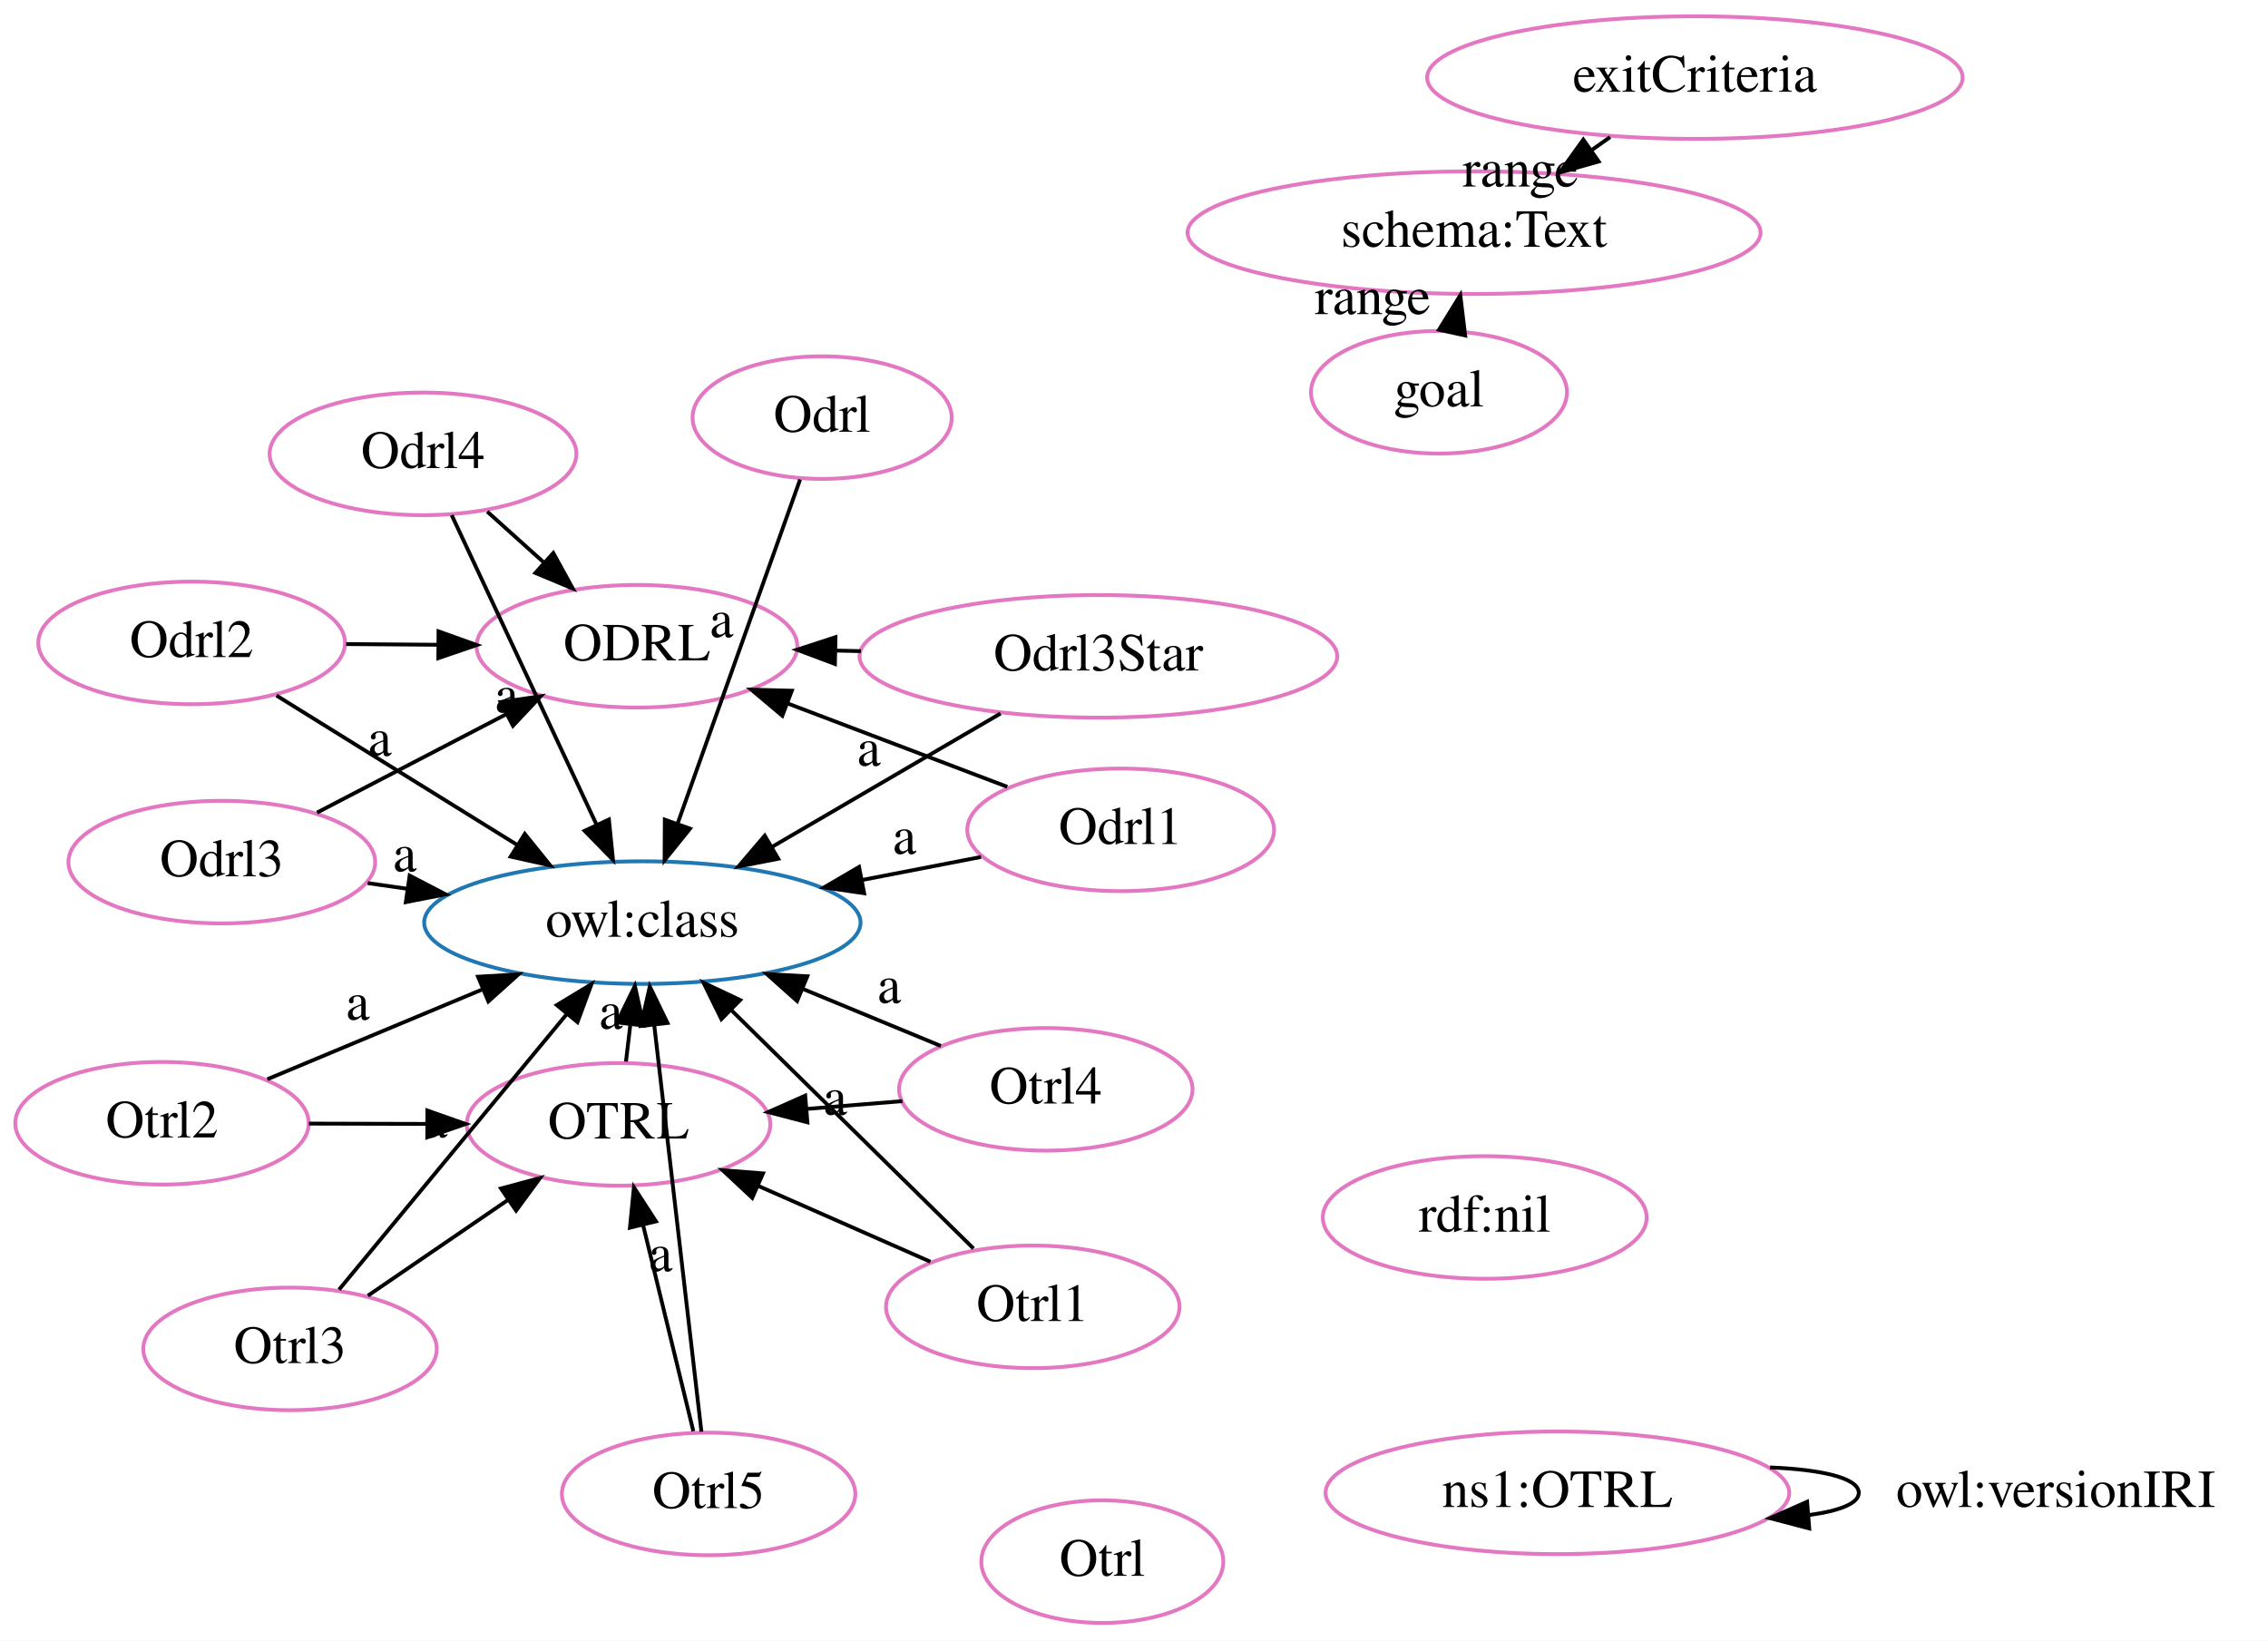
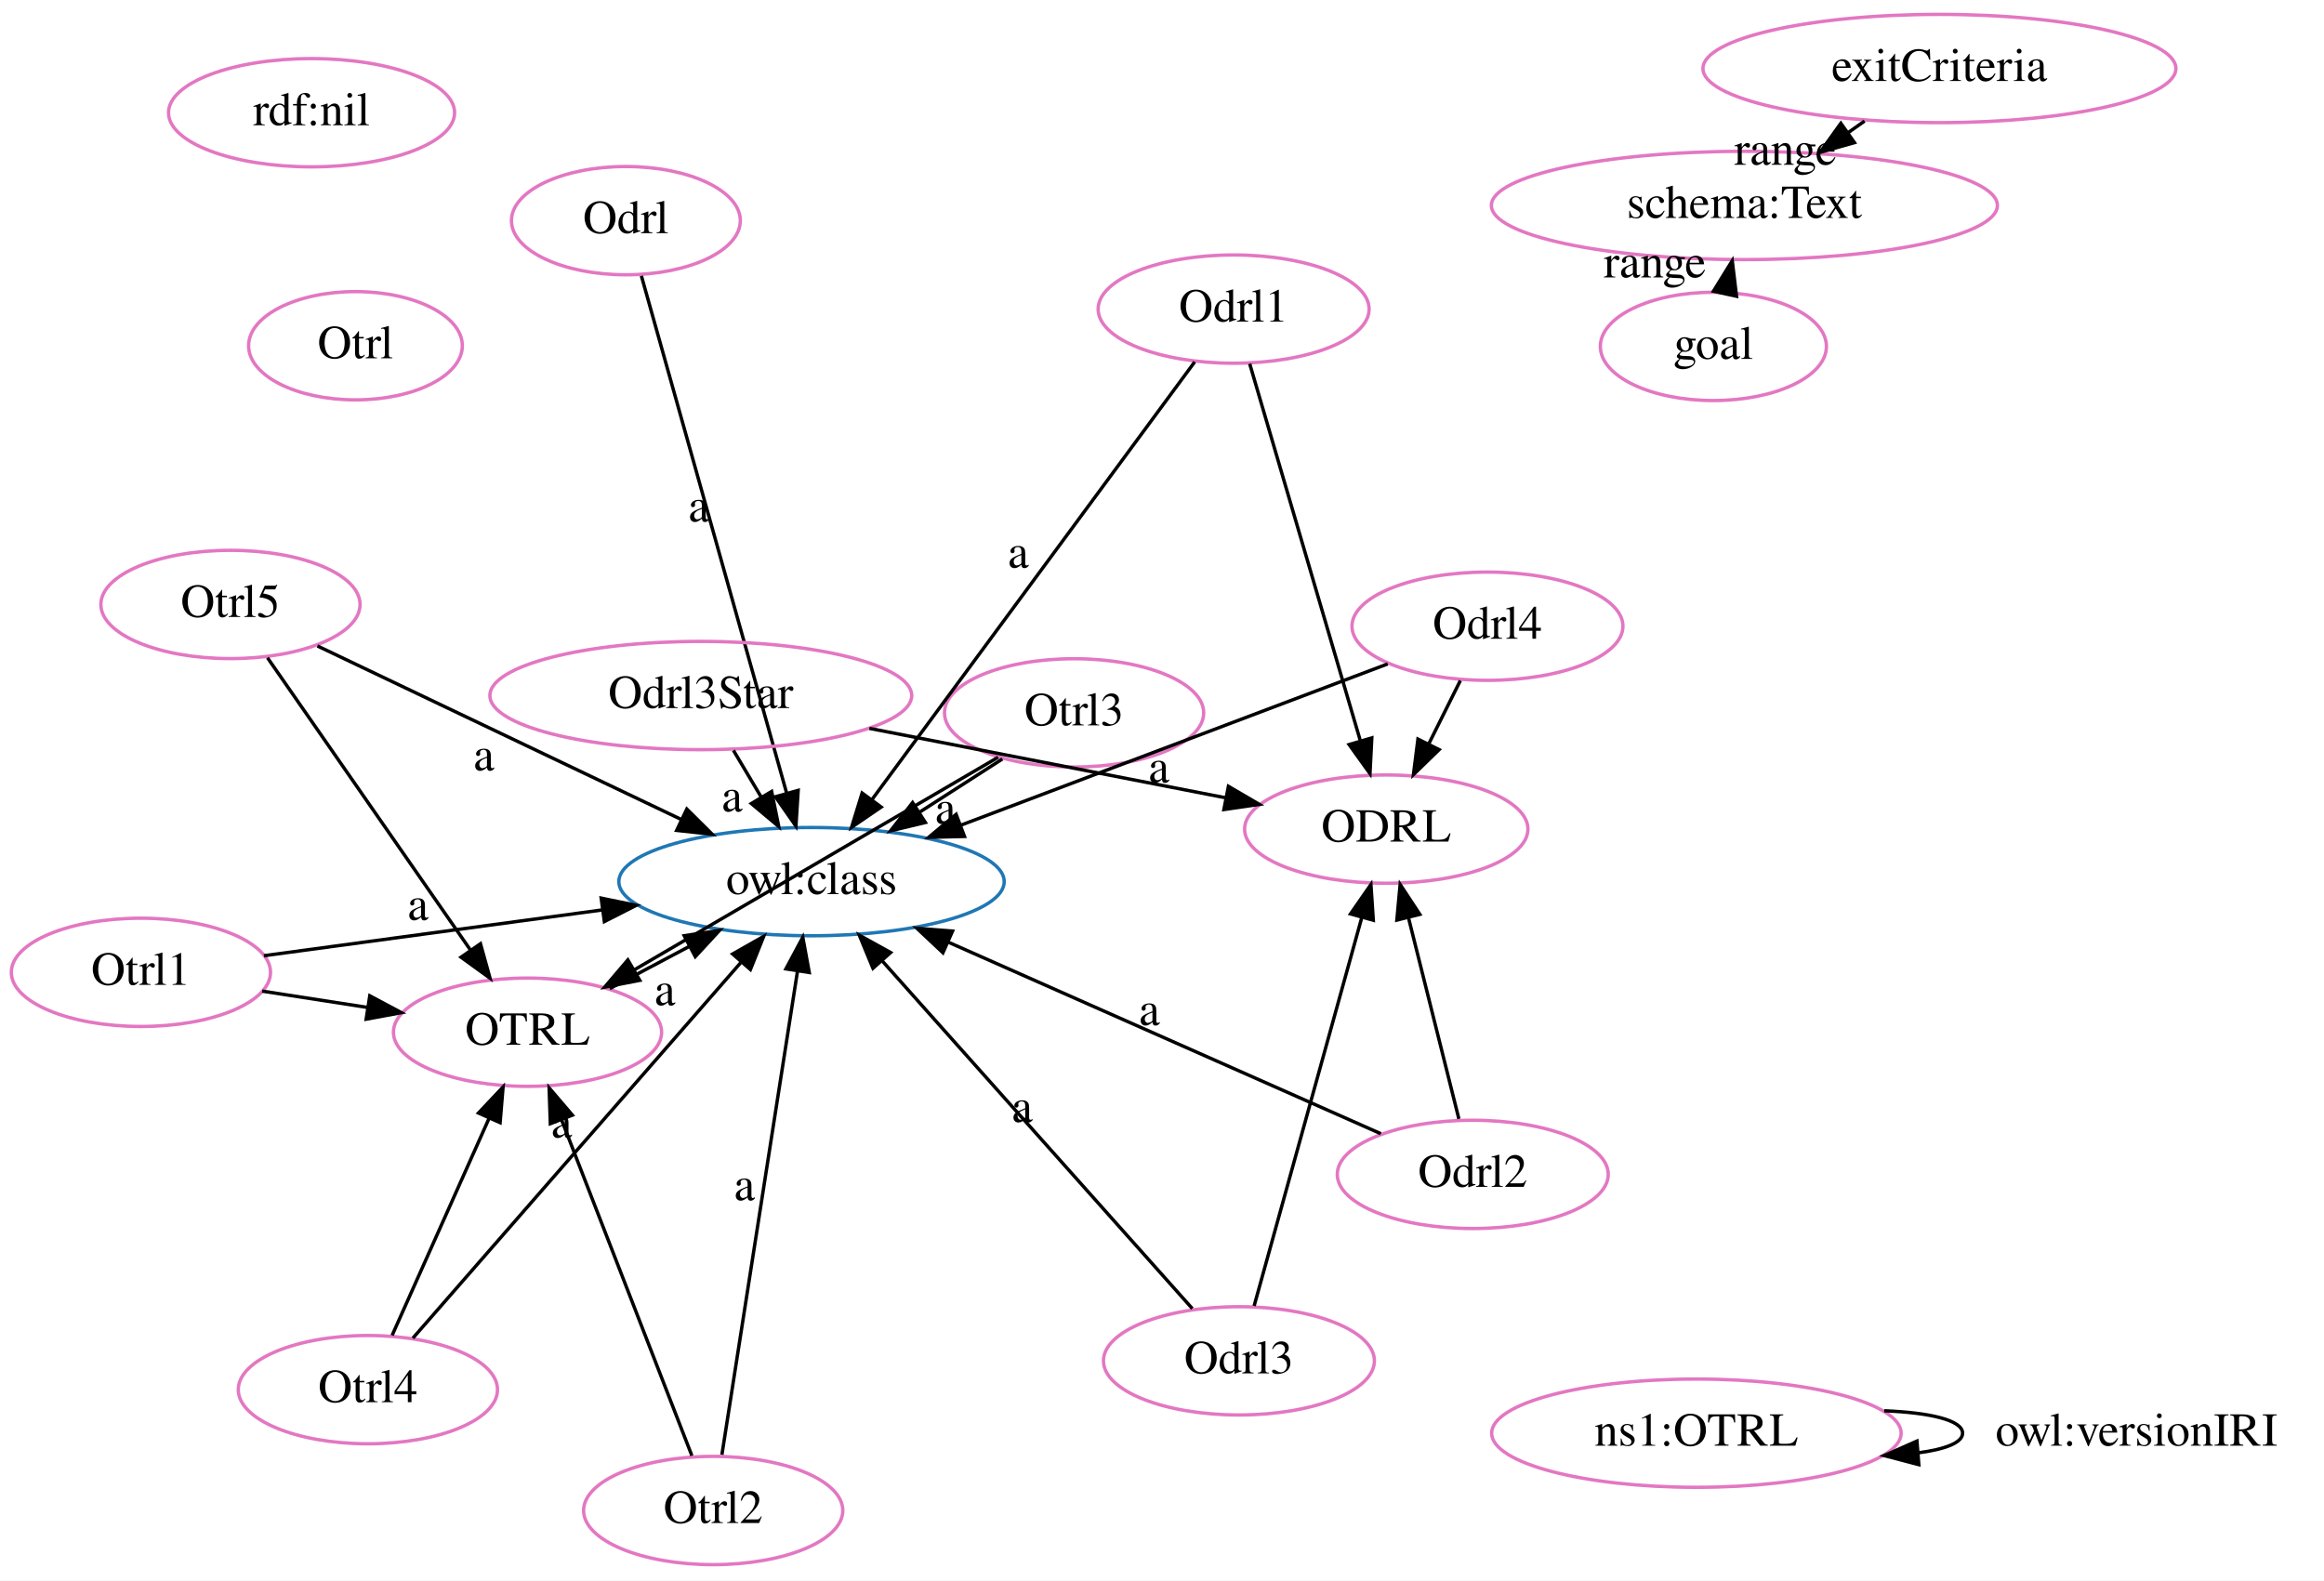
- <svg xmlns="http://www.w3.org/2000/svg" width="593pt" height="429pt" viewBox="0.00 0.00 593.05 429.00">
-   <g id="graph0" class="graph" transform="scale(1 1) rotate(0) translate(4 425)">
-     <polygon fill="white" stroke="transparent" points="-4,4 -4,-425 589.05,-425 589.05,4 -4,4" />
+ <svg xmlns="http://www.w3.org/2000/svg" width="688pt" height="468pt" viewBox="0.00 0.00 688.05 468.00">
+   <g id="graph0" class="graph" transform="scale(1 1) rotate(0) translate(4 464)">
+     <polygon fill="white" stroke="transparent" points="-4,4 -4,-464 684.05,-464 684.05,4 -4,4" />
    <g id="node1" class="node">
-       <ellipse fill="none" stroke="#e377c2" cx="162.55" cy="-256.02" rx="41.94" ry="16.03" />
-       <text text-anchor="middle" x="162.55" y="-252.32" font-family="Times,serif" font-size="14.00">ODRL</text>
+       <ellipse fill="none" stroke="#e377c2" cx="152.18" cy="-158.37" rx="39.7" ry="16.03" />
+       <text text-anchor="middle" x="152.18" y="-154.67" font-family="Times,serif" font-size="14.00">OTRL</text>
    </g>
    <g id="node2" class="node">
-       <ellipse fill="none" stroke="#e377c2" cx="157.74" cy="-130.99" rx="39.7" ry="16.03" />
-       <text text-anchor="middle" x="157.74" y="-127.29" font-family="Times,serif" font-size="14.00">OTRL</text>
+       <ellipse fill="none" stroke="#1f77b4" cx="236.26" cy="-202.96" rx="57.05" ry="16.03" />
+       <text text-anchor="middle" x="236.26" y="-199.26" font-family="Times,serif" font-size="14.00">owl:class</text>
+     </g>
+     <g id="edge10" class="edge">
+       <path fill="none" stroke="black" d="M176.5,-171.27C183.9,-175.2 192.2,-179.6 200.2,-183.84" />
+       <polygon fill="black" stroke="black" points="198.57,-186.94 209.04,-188.53 201.85,-180.75 198.57,-186.94" />
+       <text text-anchor="middle" x="192.85" y="-166.36" font-family="Times,serif" font-size="14.00">a</text>
    </g>
    <g id="node3" class="node">
-       <ellipse fill="none" stroke="#1f77b4" cx="163.97" cy="-183.75" rx="57.05" ry="16.03" />
-       <text text-anchor="middle" x="163.97" y="-180.05" font-family="Times,serif" font-size="14.00">owl:class</text>
+       <ellipse fill="none" stroke="#e377c2" cx="406.42" cy="-218.51" rx="41.94" ry="16.03" />
+       <text text-anchor="middle" x="406.42" y="-214.81" font-family="Times,serif" font-size="14.00">ODRL</text>
+     </g>
+     <g id="node4" class="node">
+       <ellipse fill="none" stroke="#e377c2" cx="512.45" cy="-403.18" rx="74.91" ry="16.03" />
+       <text text-anchor="middle" x="512.45" y="-399.48" font-family="Times,serif" font-size="14.00">schema:Text</text>
+     </g>
+     <g id="node5" class="node">
+       <ellipse fill="none" stroke="#e377c2" cx="570.19" cy="-443.73" rx="70.01" ry="16.03" />
+       <text text-anchor="middle" x="570.19" y="-440.03" font-family="Times,serif" font-size="14.00">exitCriteria</text>
+     </g>
+     <g id="edge15" class="edge">
+       <path fill="none" stroke="black" d="M548.03,-428.17C546.41,-427.03 544.75,-425.87 543.1,-424.7" />
+       <polygon fill="black" stroke="black" points="545.03,-421.79 534.83,-418.9 541.01,-427.51 545.03,-421.79" />
+       <text text-anchor="middle" x="524.56" y="-415.24" font-family="Times,serif" font-size="14.00">range</text>
+     </g>
+     <g id="node6" class="node">
+       <ellipse fill="none" stroke="#e377c2" cx="181.3" cy="-398.68" rx="33.88" ry="16.03" />
+       <text text-anchor="middle" x="181.3" y="-394.98" font-family="Times,serif" font-size="14.00">Odrl</text>
+     </g>
+     <g id="edge1" class="edge">
+       <path fill="none" stroke="black" d="M185.89,-382.33C195.41,-348.44 217.35,-270.28 228.88,-229.23" />
+       <polygon fill="black" stroke="black" points="232.31,-229.98 231.64,-219.4 225.57,-228.09 232.31,-229.98" />
+       <text text-anchor="middle" x="202.88" y="-309.58" font-family="Times,serif" font-size="14.00">a</text>
+     </g>
+     <g id="node7" class="node">
+       <ellipse fill="none" stroke="#e377c2" cx="314" cy="-252.93" rx="38.37" ry="16.03" />
+       <text text-anchor="middle" x="314" y="-249.23" font-family="Times,serif" font-size="14.00">Otrl3</text>
+     </g>
+     <g id="edge23" class="edge">
+       <path fill="none" stroke="black" d="M291.5,-239.78C263.52,-223.43 215.59,-195.42 183.89,-176.9" />
+       <polygon fill="black" stroke="black" points="185.41,-173.74 175.01,-171.71 181.88,-179.78 185.41,-173.74" />
+     </g>
+     <g id="edge2" class="edge">
+       <path fill="none" stroke="black" d="M292.76,-239.27C285.15,-234.38 276.4,-228.76 268.09,-223.42" />
+       <polygon fill="black" stroke="black" points="269.97,-220.47 259.66,-218 266.18,-226.36 269.97,-220.47" />
+       <text text-anchor="middle" x="275.93" y="-220.15" font-family="Times,serif" font-size="14.00">a</text>
+     </g>
+     <g id="node8" class="node">
+       <ellipse fill="none" stroke="#e377c2" cx="203.48" cy="-258.06" rx="62.45" ry="16.03" />
+       <text text-anchor="middle" x="203.48" y="-254.36" font-family="Times,serif" font-size="14.00">Odrl3Star</text>
+     </g>
+     <g id="edge3" class="edge">
+       <path fill="none" stroke="black" d="M213.14,-241.83C215.72,-237.5 218.56,-232.71 221.35,-228.02" />
+       <polygon fill="black" stroke="black" points="224.45,-229.66 226.56,-219.27 218.44,-226.08 224.45,-229.66" />
+       <text text-anchor="middle" x="212.75" y="-223.73" font-family="Times,serif" font-size="14.00">a</text>
+     </g>
+     <g id="edge6" class="edge">
+       <path fill="none" stroke="black" d="M253.39,-248.34C285.58,-242.06 327.21,-233.95 358.92,-227.77" />
+       <polygon fill="black" stroke="black" points="359.69,-231.18 368.84,-225.83 358.35,-224.31 359.69,-231.18" />
+     </g>
+     <g id="node9" class="node">
+       <ellipse fill="none" stroke="#e377c2" cx="37.72" cy="-176.1" rx="38.37" ry="16.03" />
+       <text text-anchor="middle" x="37.72" y="-172.4" font-family="Times,serif" font-size="14.00">Otrl1</text>
+     </g>
+     <g id="edge24" class="edge">
+       <path fill="none" stroke="black" d="M73.62,-170.54C83.46,-169.01 94.27,-167.34 104.65,-165.73" />
+       <polygon fill="black" stroke="black" points="105.48,-169.15 114.83,-164.16 104.41,-162.23 105.48,-169.15" />
+     </g>
+     <g id="edge4" class="edge">
+       <path fill="none" stroke="black" d="M74.13,-181.02C102.13,-184.81 141.47,-190.14 174.38,-194.59" />
+       <polygon fill="black" stroke="black" points="173.99,-198.07 184.37,-195.94 174.93,-191.13 173.99,-198.07" />
+       <text text-anchor="middle" x="119.76" y="-191.61" font-family="Times,serif" font-size="14.00">a</text>
+     </g>
+     <g id="node10" class="node">
+       <ellipse fill="none" stroke="#e377c2" cx="207.15" cy="-16.74" rx="38.37" ry="16.03" />
+       <text text-anchor="middle" x="207.15" y="-13.04" font-family="Times,serif" font-size="14.00">Otrl2</text>
+     </g>
+     <g id="edge13" class="edge">
+       <path fill="none" stroke="black" d="M200.84,-32.98C191.41,-57.29 173.53,-103.37 162.27,-132.39" />
+       <polygon fill="black" stroke="black" points="158.94,-131.29 158.58,-141.88 165.46,-133.82 158.94,-131.29" />
+     </g>
+     <g id="edge5" class="edge">
+       <path fill="none" stroke="black" d="M209.73,-33.26C214.78,-65.57 226,-137.33 232.1,-176.38" />
+       <polygon fill="black" stroke="black" points="228.68,-177.13 233.68,-186.47 235.59,-176.05 228.68,-177.13" />
+       <text text-anchor="middle" x="216.42" y="-108.62" font-family="Times,serif" font-size="14.00">a</text>
+     </g>
+     <g id="node11" class="node">
+       <ellipse fill="none" stroke="#e377c2" cx="362.8" cy="-61.06" rx="40.11" ry="16.03" />
+       <text text-anchor="middle" x="362.8" y="-57.36" font-family="Times,serif" font-size="14.00">Odrl3</text>
+     </g>
+     <g id="edge7" class="edge">
+       <path fill="none" stroke="black" d="M349.01,-76.52C326.88,-101.34 283.27,-150.24 257.25,-179.42" />
+       <polygon fill="black" stroke="black" points="254.45,-177.3 250.41,-187.09 259.68,-181.96 254.45,-177.3" />
+       <text text-anchor="middle" x="298.63" y="-131.77" font-family="Times,serif" font-size="14.00">a</text>
+     </g>
+     <g id="edge8" class="edge">
+       <path fill="none" stroke="black" d="M367.3,-77.32C374.84,-104.54 390.1,-159.58 399.17,-192.32" />
+       <polygon fill="black" stroke="black" points="395.83,-193.4 401.88,-202.1 402.58,-191.53 395.83,-193.4" />
+     </g>
+     <g id="node12" class="node">
+       <ellipse fill="none" stroke="#e377c2" cx="88.24" cy="-430.64" rx="42.35" ry="16.03" />
+       <text text-anchor="middle" x="88.24" y="-426.94" font-family="Times,serif" font-size="14.00">rdf:nil</text>
+     </g>
+     <g id="node13" class="node">
+       <ellipse fill="none" stroke="#e377c2" cx="503.27" cy="-361.44" rx="33.47" ry="16.03" />
+       <text text-anchor="middle" x="503.27" y="-357.74" font-family="Times,serif" font-size="14.00">goal</text>
+     </g>
+     <g id="edge17" class="edge">
+       <path fill="none" stroke="black" d="M506.9,-377.94C506.92,-378.03 506.94,-378.12 506.96,-378.21" />
+       <polygon fill="black" stroke="black" points="503.28,-377.79 508.85,-386.81 510.12,-376.29 503.28,-377.79" />
+       <text text-anchor="middle" x="485.93" y="-381.88" font-family="Times,serif" font-size="14.00">range</text>
+     </g>
+     <g id="node14" class="node">
+       <ellipse fill="none" stroke="#e377c2" cx="104.92" cy="-52.53" rx="38.37" ry="16.03" />
+       <text text-anchor="middle" x="104.92" y="-48.83" font-family="Times,serif" font-size="14.00">Otrl4</text>
+     </g>
+     <g id="edge16" class="edge">
+       <path fill="none" stroke="black" d="M112.09,-68.6C119.73,-85.7 131.91,-112.98 140.85,-132.99" />
+       <polygon fill="black" stroke="black" points="137.66,-134.44 144.94,-142.15 144.06,-131.59 137.66,-134.44" />
+     </g>
+     <g id="edge19" class="edge">
+       <path fill="none" stroke="black" d="M118.23,-67.78C141.1,-93.98 188.01,-147.7 215.3,-178.96" />
+       <polygon fill="black" stroke="black" points="212.9,-181.53 222.11,-186.76 218.17,-176.93 212.9,-181.53" />
+       <text text-anchor="middle" x="162.26" y="-127.17" font-family="Times,serif" font-size="14.00">a</text>
+     </g>
+     <g id="node15" class="node">
+       <ellipse fill="none" stroke="#e377c2" cx="432.03" cy="-116.27" rx="40.11" ry="16.03" />
+       <text text-anchor="middle" x="432.03" y="-112.57" font-family="Times,serif" font-size="14.00">Odrl2</text>
+     </g>
+     <g id="edge20" class="edge">
+       <path fill="none" stroke="black" d="M404.81,-128.32C371.59,-143.04 315.11,-168.04 276.78,-185.02" />
+       <polygon fill="black" stroke="black" points="275.17,-181.9 267.45,-189.15 278.01,-188.3 275.17,-181.9" />
+       <text text-anchor="middle" x="336.29" y="-160.47" font-family="Times,serif" font-size="14.00">a</text>
+     </g>
+     <g id="edge14" class="edge">
+       <path fill="none" stroke="black" d="M427.92,-132.7C423.88,-148.79 417.67,-173.58 412.97,-192.39" />
+       <polygon fill="black" stroke="black" points="409.56,-191.57 410.53,-202.12 416.35,-193.27 409.56,-191.57" />
+     </g>
+     <g id="node16" class="node">
+       <ellipse fill="none" stroke="#e377c2" cx="64.23" cy="-285.03" rx="38.37" ry="16.03" />
+       <text text-anchor="middle" x="64.23" y="-281.33" font-family="Times,serif" font-size="14.00">Otrl5</text>
+     </g>
+     <g id="edge11" class="edge">
+       <path fill="none" stroke="black" d="M75.19,-269.25C90.27,-247.53 117.54,-208.26 135.25,-182.75" />
+       <polygon fill="black" stroke="black" points="138.25,-184.57 141.08,-174.36 132.5,-180.58 138.25,-184.57" />
    </g>
    <g id="edge9" class="edge">
-       <path fill="none" stroke="black" d="M159.68,-147.4C160.04,-150.44 160.42,-153.7 160.81,-156.96" />
-       <polygon fill="black" stroke="black" points="157.36,-157.66 162.01,-167.18 164.31,-156.83 157.36,-157.66" />
-       <text text-anchor="middle" x="155.74" y="-155.98" font-family="Times,serif" font-size="14.00">a</text>
-     </g>
-     <g id="node4" class="node">
-       <ellipse fill="none" stroke="#e377c2" cx="284.24" cy="-16.64" rx="31.64" ry="16.03" />
-       <text text-anchor="middle" x="284.24" y="-12.94" font-family="Times,serif" font-size="14.00">Otrl</text>
-     </g>
-     <g id="node5" class="node">
-       <ellipse fill="none" stroke="#e377c2" cx="46.12" cy="-256.89" rx="40.11" ry="16.03" />
-       <text text-anchor="middle" x="46.12" y="-253.19" font-family="Times,serif" font-size="14.00">Odrl2</text>
-     </g>
-     <g id="edge6" class="edge">
-       <path fill="none" stroke="black" d="M86.52,-256.59C94.27,-256.53 102.5,-256.47 110.56,-256.41" />
-       <polygon fill="black" stroke="black" points="110.67,-259.91 120.65,-256.34 110.62,-252.91 110.67,-259.91" />
-     </g>
-     <g id="edge14" class="edge">
-       <path fill="none" stroke="black" d="M68.29,-243.13C86.06,-232.1 111.26,-216.46 131.34,-204" />
-       <polygon fill="black" stroke="black" points="133.22,-206.95 139.87,-198.71 129.53,-201.01 133.22,-206.95" />
-       <text text-anchor="middle" x="95.31" y="-227.37" font-family="Times,serif" font-size="14.00">a</text>
-     </g>
-     <g id="node6" class="node">
-       <ellipse fill="none" stroke="#e377c2" cx="381.45" cy="-364.18" rx="74.91" ry="16.03" />
-       <text text-anchor="middle" x="381.45" y="-360.48" font-family="Times,serif" font-size="14.00">schema:Text</text>
-     </g>
-     <g id="node7" class="node">
-       <ellipse fill="none" stroke="#e377c2" cx="106.61" cy="-306.33" rx="40.11" ry="16.03" />
-       <text text-anchor="middle" x="106.61" y="-302.63" font-family="Times,serif" font-size="14.00">Odrl4</text>
-     </g>
-     <g id="edge13" class="edge">
-       <path fill="none" stroke="black" d="M123.4,-291.24C128.04,-287.06 133.18,-282.44 138.17,-277.96" />
-       <polygon fill="black" stroke="black" points="140.68,-280.4 145.78,-271.11 136,-275.19 140.68,-280.4" />
-     </g>
-     <g id="edge17" class="edge">
-       <path fill="none" stroke="black" d="M114.11,-290.31C123.72,-269.77 140.49,-233.93 151.91,-209.53" />
-       <polygon fill="black" stroke="black" points="155.22,-210.71 156.29,-200.17 148.88,-207.75 155.22,-210.71" />
-       <text text-anchor="middle" x="128.51" y="-238.72" font-family="Times,serif" font-size="14.00">a</text>
-     </g>
-     <g id="node8" class="node">
-       <ellipse fill="none" stroke="#e377c2" cx="384.24" cy="-106.64" rx="42.35" ry="16.03" />
-       <text text-anchor="middle" x="384.24" y="-102.94" font-family="Times,serif" font-size="14.00">rdf:nil</text>
-     </g>
-     <g id="node9" class="node">
-       <ellipse fill="none" stroke="#e377c2" cx="210.98" cy="-315.81" rx="33.88" ry="16.03" />
-       <text text-anchor="middle" x="210.98" y="-312.11" font-family="Times,serif" font-size="14.00">Odrl</text>
+       <path fill="none" stroke="black" d="M89.98,-272.74C118.47,-259.15 164.7,-237.1 197.55,-221.43" />
+       <polygon fill="black" stroke="black" points="199.34,-224.45 206.86,-216.99 196.33,-218.13 199.34,-224.45" />
+       <text text-anchor="middle" x="139.27" y="-235.89" font-family="Times,serif" font-size="14.00">a</text>
+     </g>
+     <g id="node17" class="node">
+       <ellipse fill="none" stroke="#e377c2" cx="498.24" cy="-39.64" rx="60.62" ry="16.03" />
+       <text text-anchor="middle" x="498.24" y="-35.94" font-family="Times,serif" font-size="14.00">ns1:OTRL</text>
    </g>
    <g id="edge25" class="edge">
-       <path fill="none" stroke="black" d="M205.21,-299.62C197.21,-277.15 182.66,-236.25 173.15,-209.55" />
-       <polygon fill="black" stroke="black" points="176.43,-208.32 169.78,-200.08 169.84,-210.67 176.43,-208.32" />
-       <text text-anchor="middle" x="184.68" y="-258.39" font-family="Times,serif" font-size="14.00">a</text>
-     </g>
-     <g id="node10" class="node">
-       <ellipse fill="none" stroke="#e377c2" cx="71.84" cy="-72.27" rx="38.37" ry="16.03" />
-       <text text-anchor="middle" x="71.84" y="-68.57" font-family="Times,serif" font-size="14.00">Otrl3</text>
-     </g>
-     <g id="edge24" class="edge">
-       <path fill="none" stroke="black" d="M92.2,-86.19C103.14,-93.66 116.81,-103.01 128.83,-111.23" />
-       <polygon fill="black" stroke="black" points="127,-114.22 137.23,-116.97 130.95,-108.44 127,-114.22" />
-     </g>
-     <g id="edge19" class="edge">
-       <path fill="none" stroke="black" d="M84.65,-87.77C100.08,-106.44 126.18,-138.02 144.2,-159.83" />
-       <polygon fill="black" stroke="black" points="141.6,-162.18 150.67,-167.66 147,-157.72 141.6,-162.18" />
-       <text text-anchor="middle" x="109.92" y="-127.6" font-family="Times,serif" font-size="14.00">a</text>
-     </g>
-     <g id="node11" class="node">
-       <ellipse fill="none" stroke="#e377c2" cx="266.05" cy="-83.27" rx="38.37" ry="16.03" />
-       <text text-anchor="middle" x="266.05" y="-79.57" font-family="Times,serif" font-size="14.00">Otrl1</text>
-     </g>
-     <g id="edge4" class="edge">
-       <path fill="none" stroke="black" d="M239.28,-95.07C225.71,-101.05 209.03,-108.39 194.3,-114.88" />
-       <polygon fill="black" stroke="black" points="192.7,-111.77 184.96,-119 195.52,-118.17 192.7,-111.77" />
-     </g>
-     <g id="edge2" class="edge">
-       <path fill="none" stroke="black" d="M250.55,-98.53C233.71,-115.11 206.62,-141.77 187.23,-160.86" />
-       <polygon fill="black" stroke="black" points="184.63,-158.51 179.96,-168.02 189.54,-163.5 184.63,-158.51" />
-       <text text-anchor="middle" x="214.39" y="-133.5" font-family="Times,serif" font-size="14.00">a</text>
-     </g>
-     <g id="node12" class="node">
-       <ellipse fill="none" stroke="#e377c2" cx="54" cy="-199.57" rx="40.11" ry="16.03" />
-       <text text-anchor="middle" x="54" y="-195.87" font-family="Times,serif" font-size="14.00">Odrl3</text>
-     </g>
-     <g id="edge1" class="edge">
-       <path fill="none" stroke="black" d="M78.9,-212.52C93.56,-220.14 112.29,-229.89 128.32,-238.22" />
-       <polygon fill="black" stroke="black" points="126.9,-241.43 137.39,-242.94 130.13,-235.22 126.9,-241.43" />
-     </g>
-     <g id="edge20" class="edge">
-       <path fill="none" stroke="black" d="M92.15,-194.08C95.54,-193.6 99.03,-193.09 102.55,-192.59" />
-       <polygon fill="black" stroke="black" points="103.12,-196.04 112.52,-191.15 102.12,-189.11 103.12,-196.04" />
-       <text text-anchor="middle" x="101.85" y="-197.14" font-family="Times,serif" font-size="14.00">a</text>
-     </g>
-     <g id="node13" class="node">
-       <ellipse fill="none" stroke="#e377c2" cx="181.29" cy="-34.34" rx="38.37" ry="16.03" />
-       <text text-anchor="middle" x="181.29" y="-30.64" font-family="Times,serif" font-size="14.00">Otrl5</text>
-     </g>
-     <g id="edge5" class="edge">
-       <path fill="none" stroke="black" d="M177.3,-50.74C173.71,-65.45 168.38,-87.33 164.19,-104.52" />
-       <polygon fill="black" stroke="black" points="160.72,-103.97 161.76,-114.52 167.52,-105.63 160.72,-103.97" />
-     </g>
-     <g id="edge3" class="edge">
-       <path fill="none" stroke="black" d="M179.41,-50.62C176.44,-76.19 170.66,-126.05 167.07,-156.97" />
-       <polygon fill="black" stroke="black" points="163.58,-156.71 165.91,-167.04 170.53,-157.51 163.58,-156.71" />
-       <text text-anchor="middle" x="168.74" y="-92.59" font-family="Times,serif" font-size="14.00">a</text>
-     </g>
-     <g id="node14" class="node">
-       <ellipse fill="none" stroke="#e377c2" cx="439.19" cy="-404.73" rx="70.01" ry="16.03" />
-       <text text-anchor="middle" x="439.19" y="-401.03" font-family="Times,serif" font-size="14.00">exitCriteria</text>
-     </g>
-     <g id="edge16" class="edge">
-       <path fill="none" stroke="black" d="M417.03,-389.17C415.41,-388.03 413.75,-386.87 412.1,-385.7" />
-       <polygon fill="black" stroke="black" points="414.03,-382.79 403.83,-379.9 410.01,-388.51 414.03,-382.79" />
-       <text text-anchor="middle" x="393.56" y="-376.24" font-family="Times,serif" font-size="14.00">range</text>
-     </g>
-     <g id="node15" class="node">
-       <ellipse fill="none" stroke="#e377c2" cx="289.04" cy="-208.01" rx="40.11" ry="16.03" />
-       <text text-anchor="middle" x="289.04" y="-204.31" font-family="Times,serif" font-size="14.00">Odrl1</text>
-     </g>
-     <g id="edge10" class="edge">
-       <path fill="none" stroke="black" d="M259.39,-219.26C242.22,-225.78 220.41,-234.06 201.84,-241.11" />
-       <polygon fill="black" stroke="black" points="200.57,-237.85 192.46,-244.67 203.05,-244.39 200.57,-237.85" />
+       <path fill="none" stroke="black" d="M553.84,-46.27C567.17,-45.75 577.05,-43.54 577.05,-39.64 577.05,-36.81 571.83,-34.86 563.87,-33.81" />
+       <polygon fill="black" stroke="black" points="564.09,-30.32 553.84,-33.01 563.53,-37.3 564.09,-30.32" />
+       <text text-anchor="middle" x="628.55" y="-35.94" font-family="Times,serif" font-size="14.00">owl:versionIRI</text>
+     </g>
+     <g id="node18" class="node">
+       <ellipse fill="none" stroke="#e377c2" cx="436.38" cy="-278.59" rx="40.11" ry="16.03" />
+       <text text-anchor="middle" x="436.38" y="-274.89" font-family="Times,serif" font-size="14.00">Odrl4</text>
    </g>
    <g id="edge21" class="edge">
-       <path fill="none" stroke="black" d="M252.53,-200.92C242.8,-199.04 232.06,-196.95 221.5,-194.91" />
-       <polygon fill="black" stroke="black" points="221.96,-191.43 211.48,-192.96 220.63,-198.3 221.96,-191.43" />
-       <text text-anchor="middle" x="232.51" y="-201.72" font-family="Times,serif" font-size="14.00">a</text>
-     </g>
-     <g id="node16" class="node">
-       <ellipse fill="none" stroke="#e377c2" cx="372.27" cy="-322.44" rx="33.47" ry="16.03" />
-       <text text-anchor="middle" x="372.27" y="-318.74" font-family="Times,serif" font-size="14.00">goal</text>
+       <path fill="none" stroke="black" d="M406.85,-267.43C373.47,-254.82 318.79,-234.15 280.35,-219.63" />
+       <polygon fill="black" stroke="black" points="281.55,-216.34 270.95,-216.08 279.07,-222.88 281.55,-216.34" />
+       <text text-anchor="middle" x="339.1" y="-232.33" font-family="Times,serif" font-size="14.00">a</text>
    </g>
    <g id="edge18" class="edge">
-       <path fill="none" stroke="black" d="M375.9,-338.94C375.92,-339.03 375.94,-339.12 375.96,-339.21" />
-       <polygon fill="black" stroke="black" points="372.28,-338.79 377.85,-347.81 379.12,-337.29 372.28,-338.79" />
-       <text text-anchor="middle" x="354.93" y="-342.88" font-family="Times,serif" font-size="14.00">range</text>
-     </g>
-     <g id="node17" class="node">
-       <ellipse fill="none" stroke="#e377c2" cx="403.24" cy="-34.64" rx="60.62" ry="16.03" />
-       <text text-anchor="middle" x="403.24" y="-30.94" font-family="Times,serif" font-size="14.00">ns1:OTRL</text>
+       <path fill="none" stroke="black" d="M428.35,-262.49C425.46,-256.7 422.13,-250.02 418.95,-243.64" />
+       <polygon fill="black" stroke="black" points="422.07,-242.04 414.47,-234.65 415.8,-245.16 422.07,-242.04" />
+     </g>
+     <g id="node19" class="node">
+       <ellipse fill="none" stroke="#e377c2" cx="361.23" cy="-372.49" rx="40.11" ry="16.03" />
+       <text text-anchor="middle" x="361.23" y="-368.79" font-family="Times,serif" font-size="14.00">Odrl1</text>
+     </g>
+     <g id="edge22" class="edge">
+       <path fill="none" stroke="black" d="M349.7,-356.85C327.86,-327.22 280.34,-262.76 254.26,-227.39" />
+       <polygon fill="black" stroke="black" points="256.88,-225.04 248.13,-219.06 251.24,-229.19 256.88,-225.04" />
+       <text text-anchor="middle" x="297.48" y="-295.92" font-family="Times,serif" font-size="14.00">a</text>
    </g>
    <g id="edge12" class="edge">
-       <path fill="none" stroke="black" d="M458.84,-41.27C472.17,-40.75 482.05,-38.54 482.05,-34.64 482.05,-31.81 476.83,-29.86 468.87,-28.81" />
-       <polygon fill="black" stroke="black" points="469.09,-25.32 458.84,-28.01 468.53,-32.3 469.09,-25.32" />
-       <text text-anchor="middle" x="533.55" y="-30.94" font-family="Times,serif" font-size="14.00">owl:versionIRI</text>
-     </g>
-     <g id="node18" class="node">
-       <ellipse fill="none" stroke="#e377c2" cx="38.36" cy="-131.28" rx="38.37" ry="16.03" />
-       <text text-anchor="middle" x="38.36" y="-127.58" font-family="Times,serif" font-size="14.00">Otrl2</text>
-     </g>
-     <g id="edge15" class="edge">
-       <path fill="none" stroke="black" d="M76.79,-131.19C86.6,-131.16 97.3,-131.14 107.61,-131.11" />
-       <polygon fill="black" stroke="black" points="107.75,-134.61 117.74,-131.09 107.73,-127.61 107.75,-134.61" />
-     </g>
-     <g id="edge23" class="edge">
-       <path fill="none" stroke="black" d="M65.92,-142.8C82.41,-149.68 103.67,-158.56 122.19,-166.3" />
-       <polygon fill="black" stroke="black" points="121,-169.6 131.58,-170.22 123.7,-163.14 121,-169.6" />
-       <text text-anchor="middle" x="89.56" y="-158.35" font-family="Times,serif" font-size="14.00">a</text>
-     </g>
-     <g id="node19" class="node">
-       <ellipse fill="none" stroke="#e377c2" cx="283.21" cy="-253.38" rx="62.45" ry="16.03" />
-       <text text-anchor="middle" x="283.21" y="-249.68" font-family="Times,serif" font-size="14.00">Odrl3Star</text>
-     </g>
-     <g id="edge7" class="edge">
-       <path fill="none" stroke="black" d="M221.11,-254.74C218.9,-254.79 216.69,-254.84 214.5,-254.89" />
-       <polygon fill="black" stroke="black" points="214.32,-251.39 204.4,-255.11 214.47,-258.39 214.32,-251.39" />
-     </g>
-     <g id="edge8" class="edge">
-       <path fill="none" stroke="black" d="M257.63,-238.44C240.14,-228.23 216.78,-214.59 197.76,-203.49" />
-       <polygon fill="black" stroke="black" points="199.5,-200.45 189.1,-198.43 195.97,-206.49 199.5,-200.45" />
-       <text text-anchor="middle" x="223.2" y="-224.77" font-family="Times,serif" font-size="14.00">a</text>
+       <path fill="none" stroke="black" d="M365.99,-356.3C373.76,-329.8 389.28,-276.91 398.67,-244.92" />
+       <polygon fill="black" stroke="black" points="402.14,-245.52 401.6,-234.94 395.42,-243.55 402.14,-245.52" />
    </g>
    <g id="node20" class="node">
-       <ellipse fill="none" stroke="#e377c2" cx="269.46" cy="-140.15" rx="38.37" ry="16.03" />
-       <text text-anchor="middle" x="269.46" y="-136.45" font-family="Times,serif" font-size="14.00">Otrl4</text>
-     </g>
-     <g id="edge22" class="edge">
-       <path fill="none" stroke="black" d="M231.95,-137.07C223.93,-136.42 215.34,-135.71 206.95,-135.03" />
-       <polygon fill="black" stroke="black" points="207.12,-131.53 196.87,-134.2 206.55,-138.5 207.12,-131.53" />
-     </g>
-     <g id="edge11" class="edge">
-       <path fill="none" stroke="black" d="M242.02,-151.49C231.04,-156.03 218.13,-161.36 206.02,-166.37" />
-       <polygon fill="black" stroke="black" points="204.43,-163.24 196.52,-170.3 207.1,-169.71 204.43,-163.24" />
-       <text text-anchor="middle" x="228.52" y="-162.73" font-family="Times,serif" font-size="14.00">a</text>
+       <ellipse fill="none" stroke="#e377c2" cx="101.24" cy="-361.64" rx="31.64" ry="16.03" />
+       <text text-anchor="middle" x="101.24" y="-357.94" font-family="Times,serif" font-size="14.00">Otrl</text>
    </g>
  </g>
</svg>
